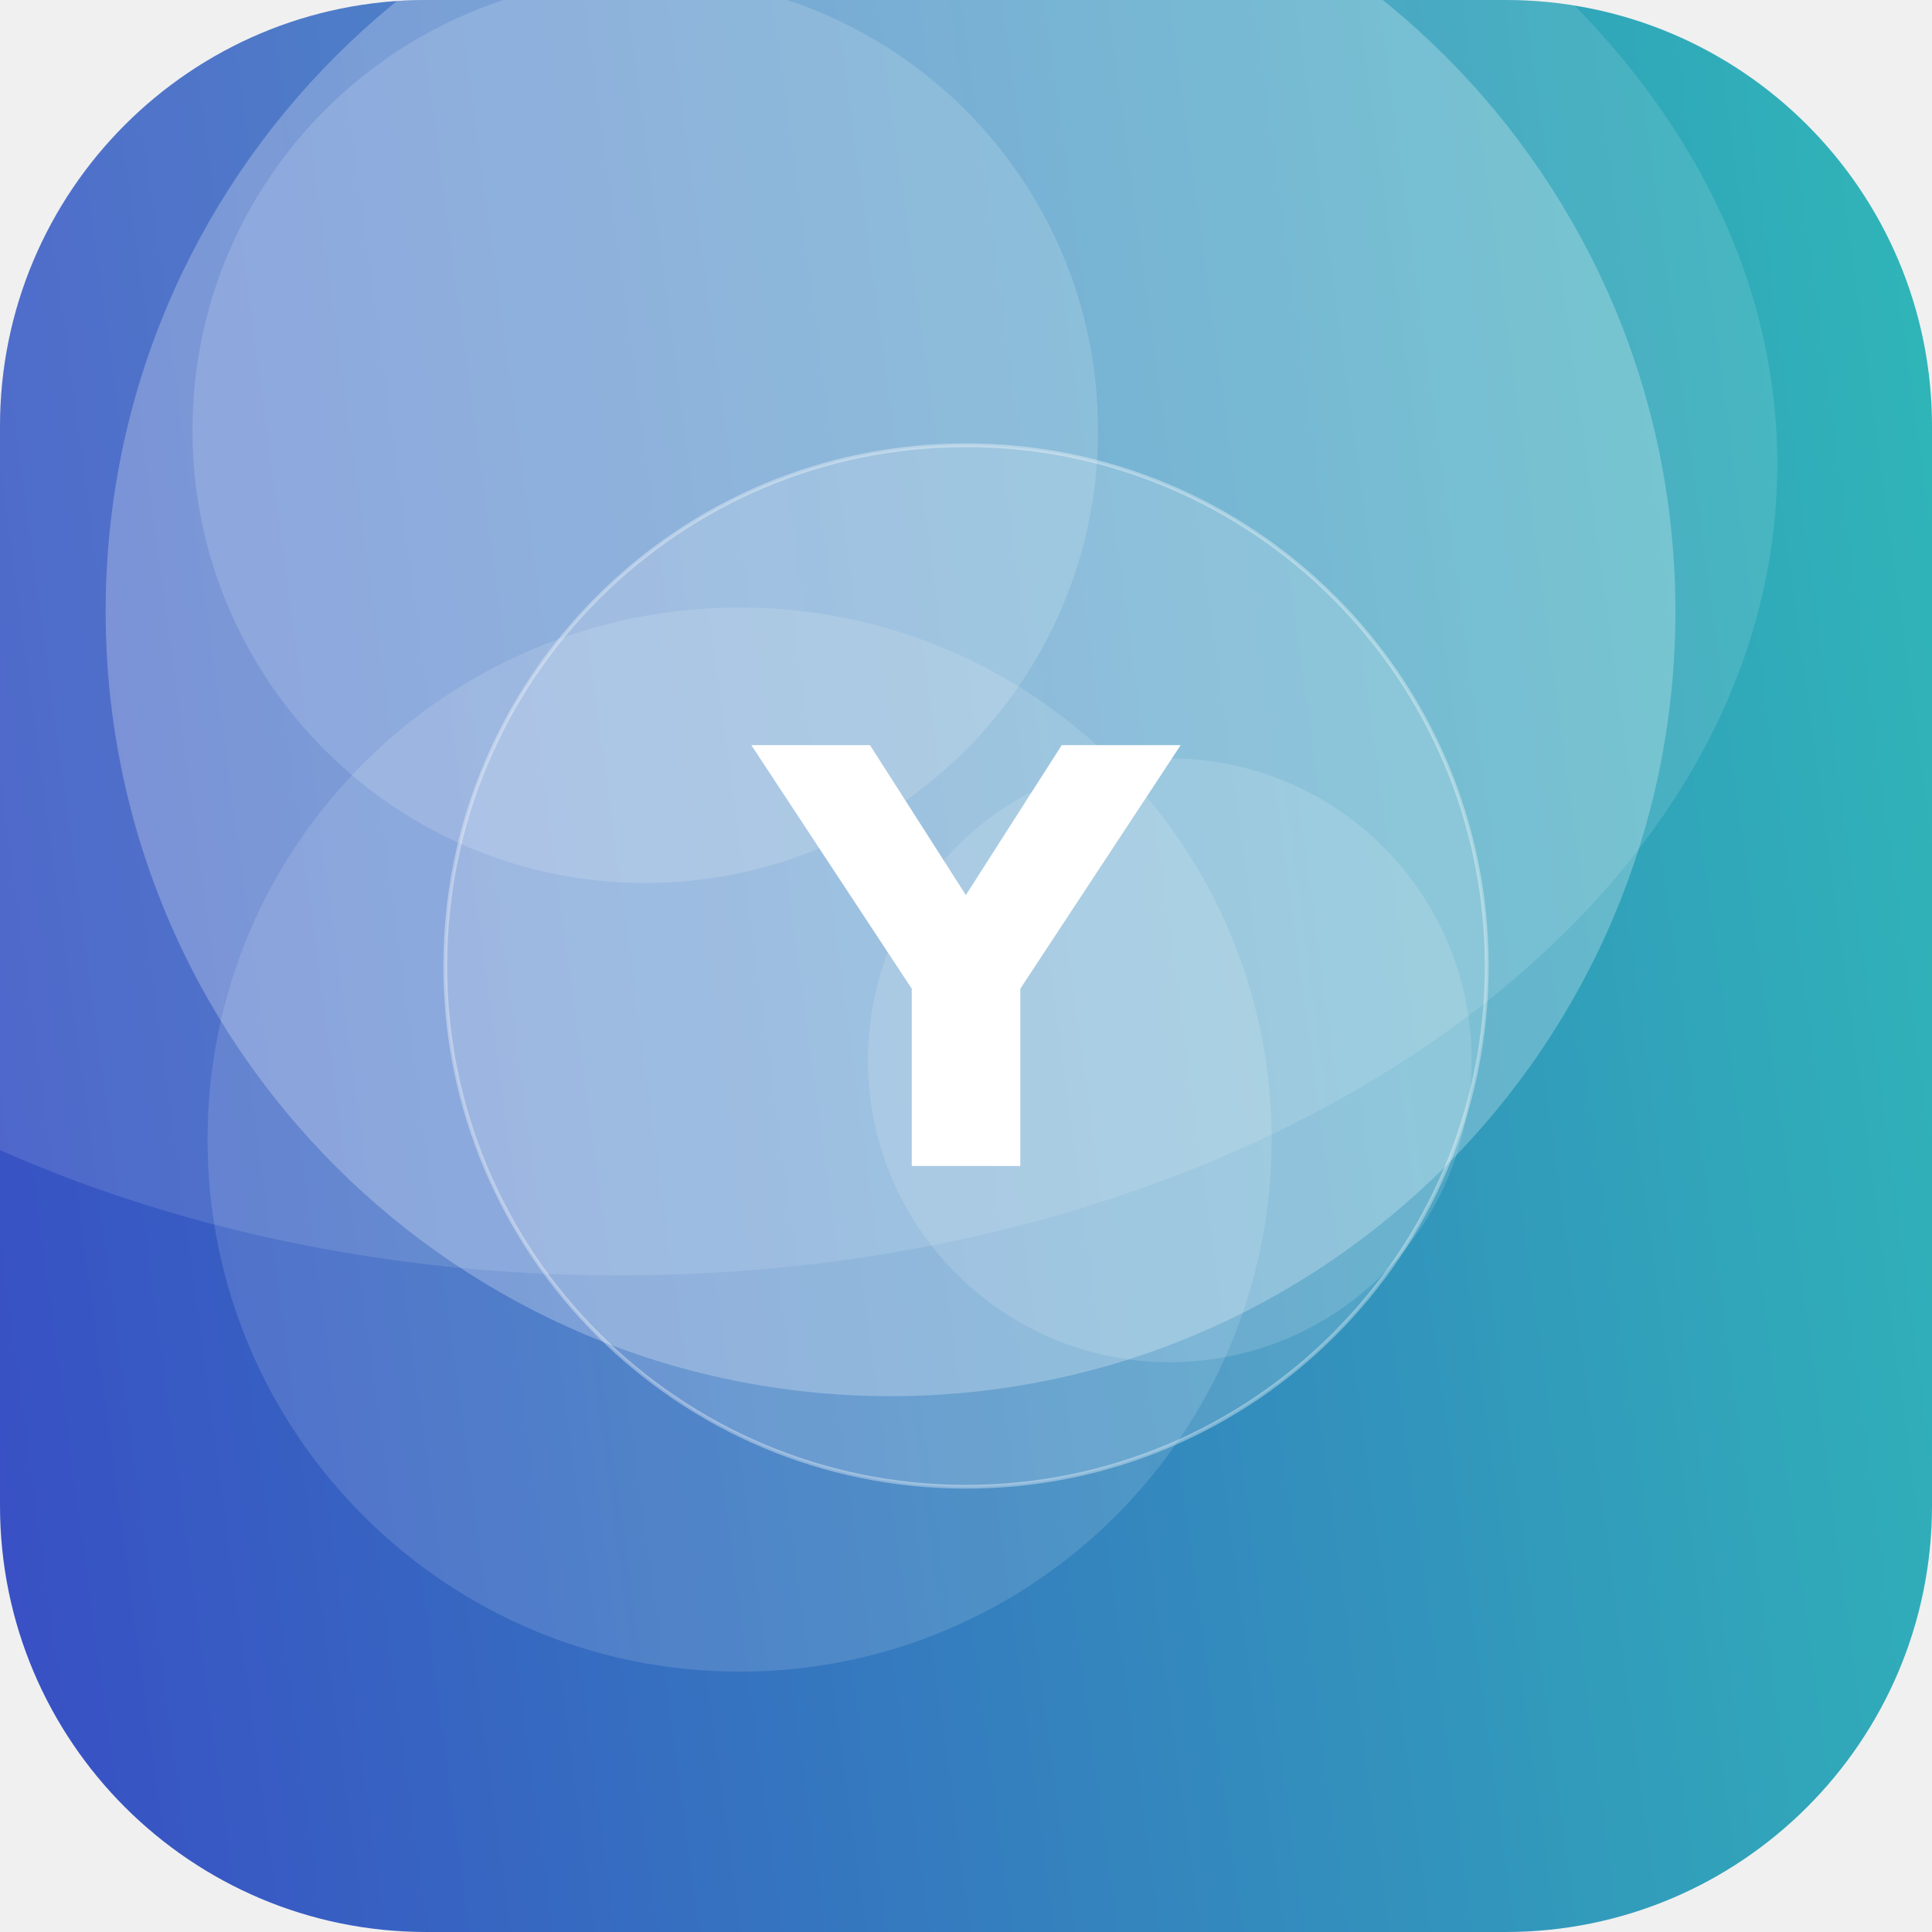
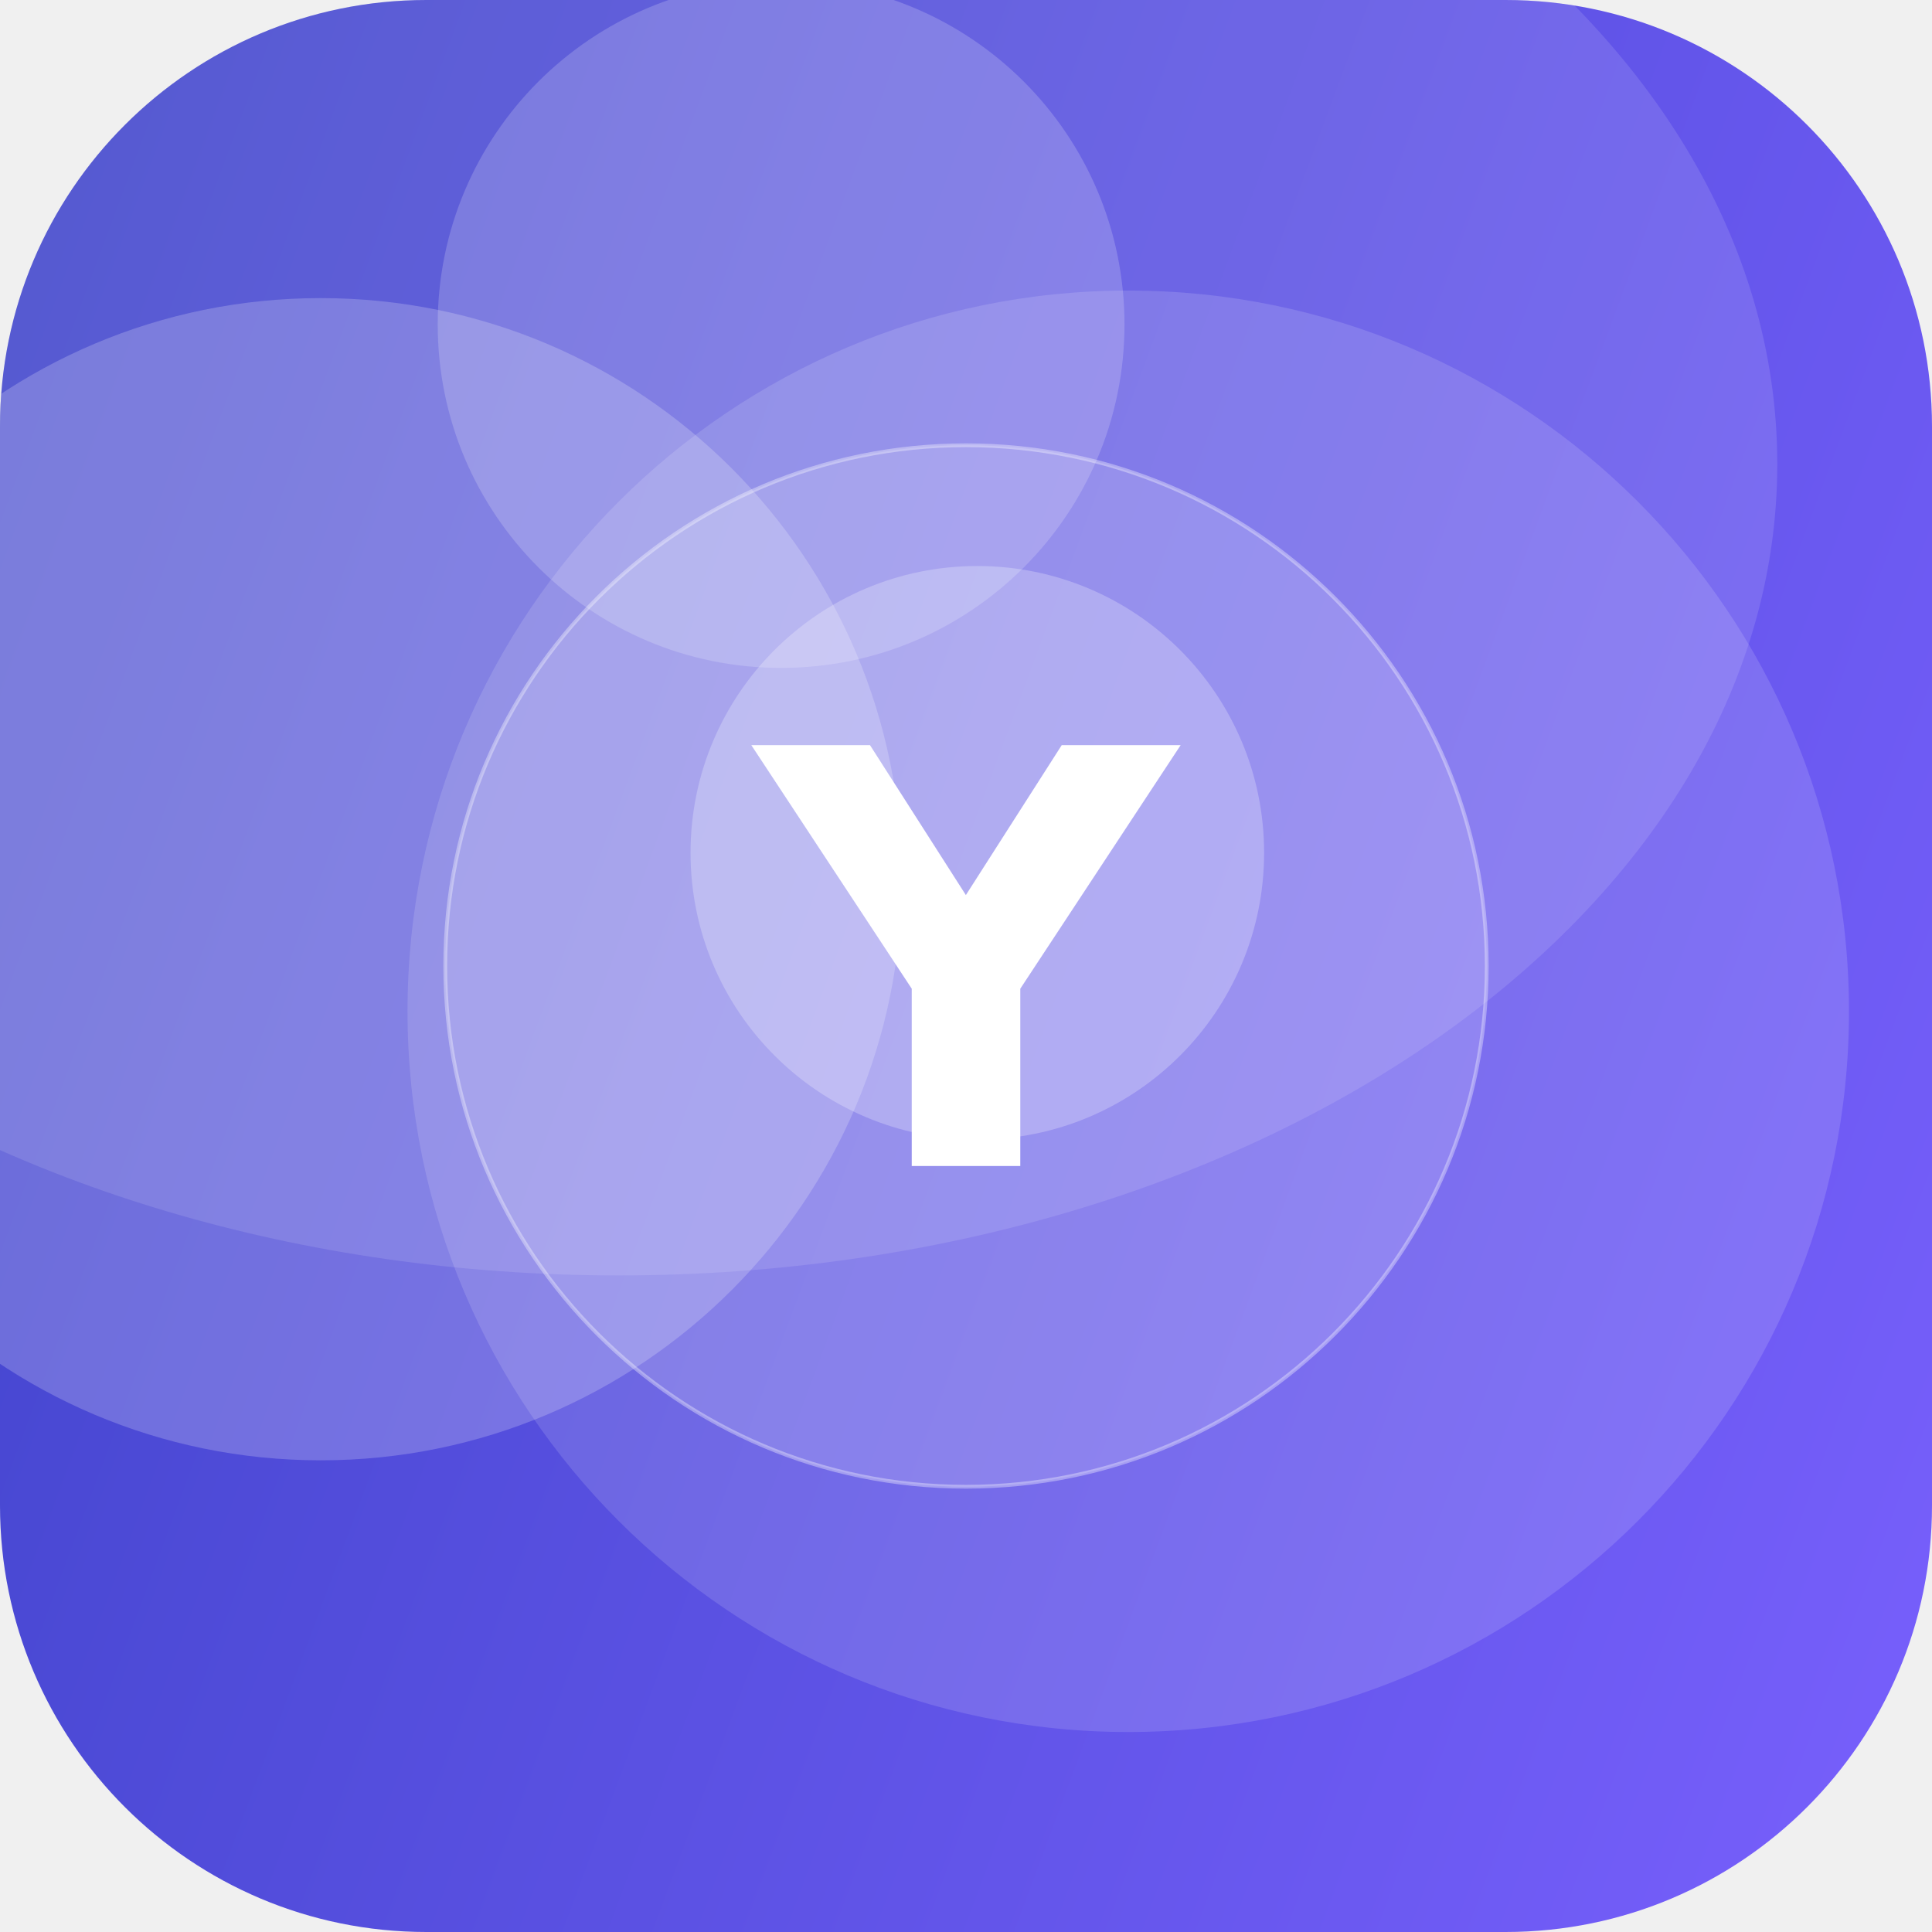
<svg xmlns="http://www.w3.org/2000/svg" width="512" height="512" viewBox="0 0 512 512">
  <defs>
-     <linearGradient id="g" x1="0" y1="0" x2="1" y2="1" gradientTransform="rotate(127 0.5 0.5)">
-       <stop offset="0" stop-color="#2EC4B6" />
+     <linearGradient id="g" x1="0" y1="0" x2="1" y2="1" gradientTransform="rotate(156 0.5 0.5)">
+       <stop offset="0" stop-color="#7B61FF" />
      <stop offset="1" stop-color="#3A41C6" />
    </linearGradient>
    <clipPath id="c">
      <rect width="512" height="512" rx="113" />
    </clipPath>
  </defs>
  <g clip-path="url(#c)">
    <rect width="512" height="512" fill="url(#g)" />
-     <circle cx="236" cy="162" r="208" fill="#FFFFFF" fill-opacity="0.25" />
-     <circle cx="196" cy="302" r="141" fill="#FFFFFF" fill-opacity="0.13" />
-     <circle cx="171" cy="114" r="120" fill="#FFFFFF" fill-opacity="0.15" />
-     <circle cx="310" cy="281" r="80" fill="#FFFFFF" fill-opacity="0.14" />
+     <circle cx="207" cy="86" r="91" fill="#FFFFFF" fill-opacity="0.19" />
+     <circle cx="259" cy="226" r="76" fill="#FFFFFF" fill-opacity="0.25" />
+     <circle cx="85" cy="233" r="154" fill="#FFFFFF" fill-opacity="0.21" />
+     <circle cx="299" cy="268" r="191" fill="#FFFFFF" fill-opacity="0.14" />
    <ellipse cx="164" cy="123" rx="307" ry="215" fill="#FFFFFF" fill-opacity="0.12" />
    <circle cx="256" cy="256" r="138" fill="#FFFFFF" fill-opacity="0.16" stroke="#FFFFFF" stroke-opacity="0.35" />
    <text x="50%" y="50%" dy="53" text-anchor="middle" font-family="DejaVu Sans, Helvetica, Arial, sans-serif" font-weight="bold" font-size="153" fill="#FFFFFF">Y</text>
  </g>
</svg>
